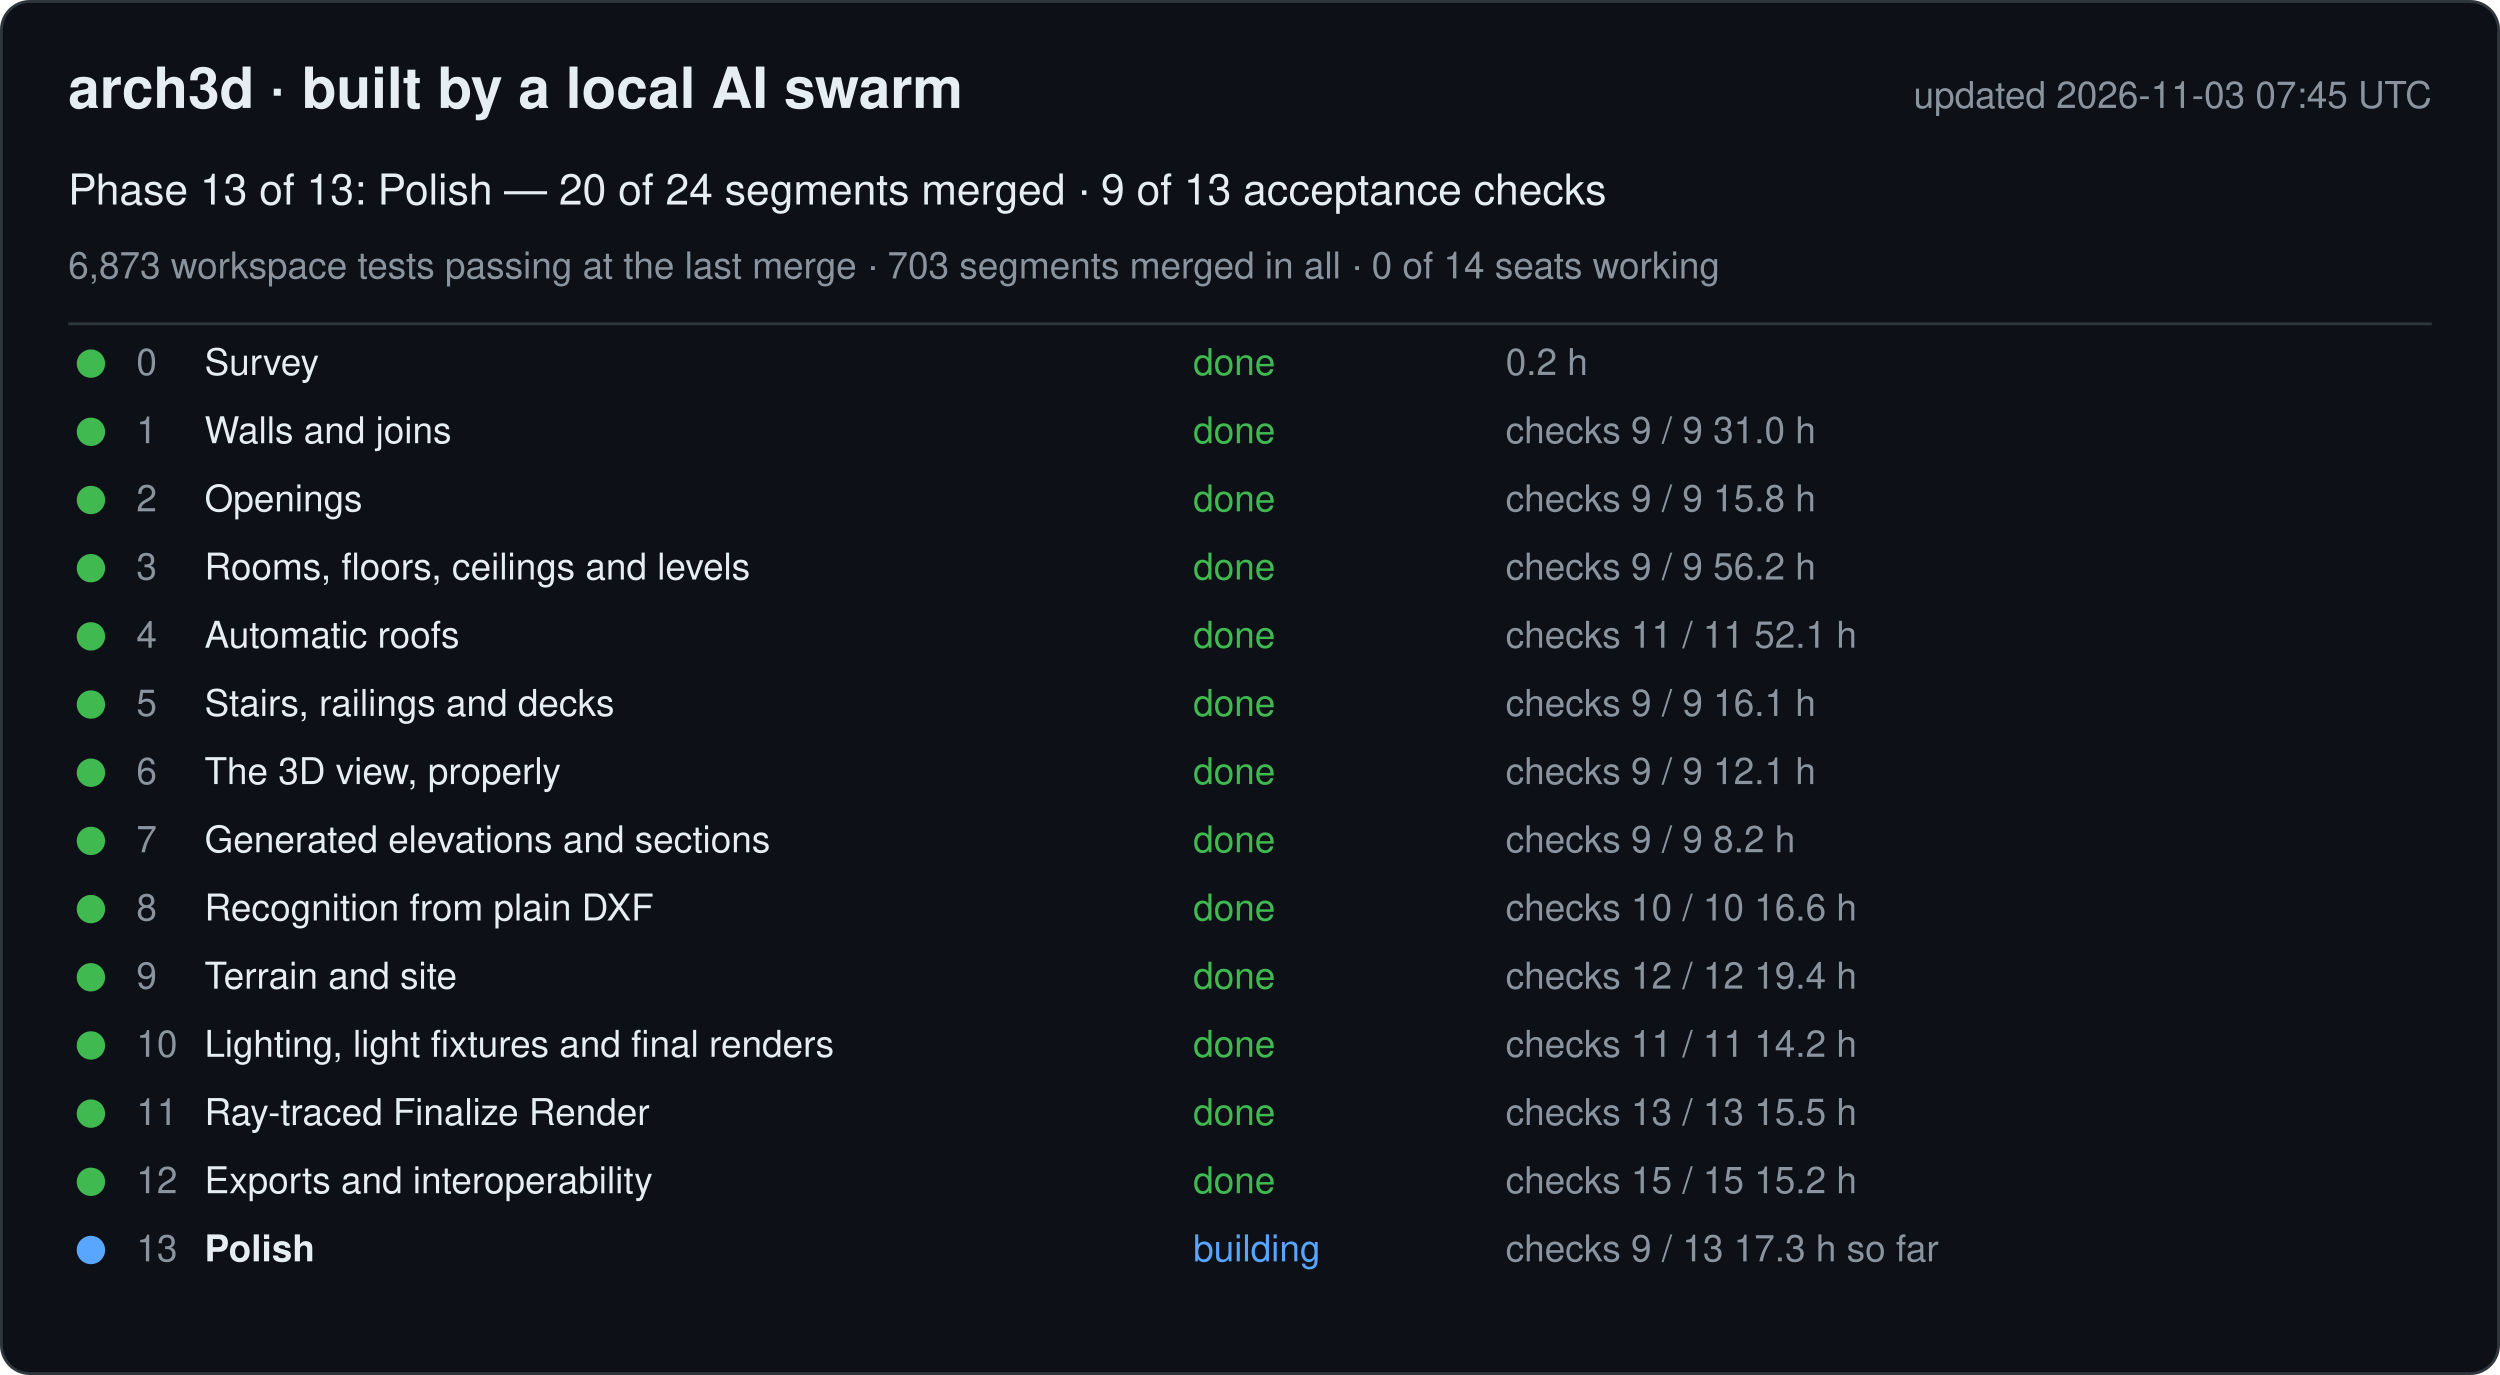
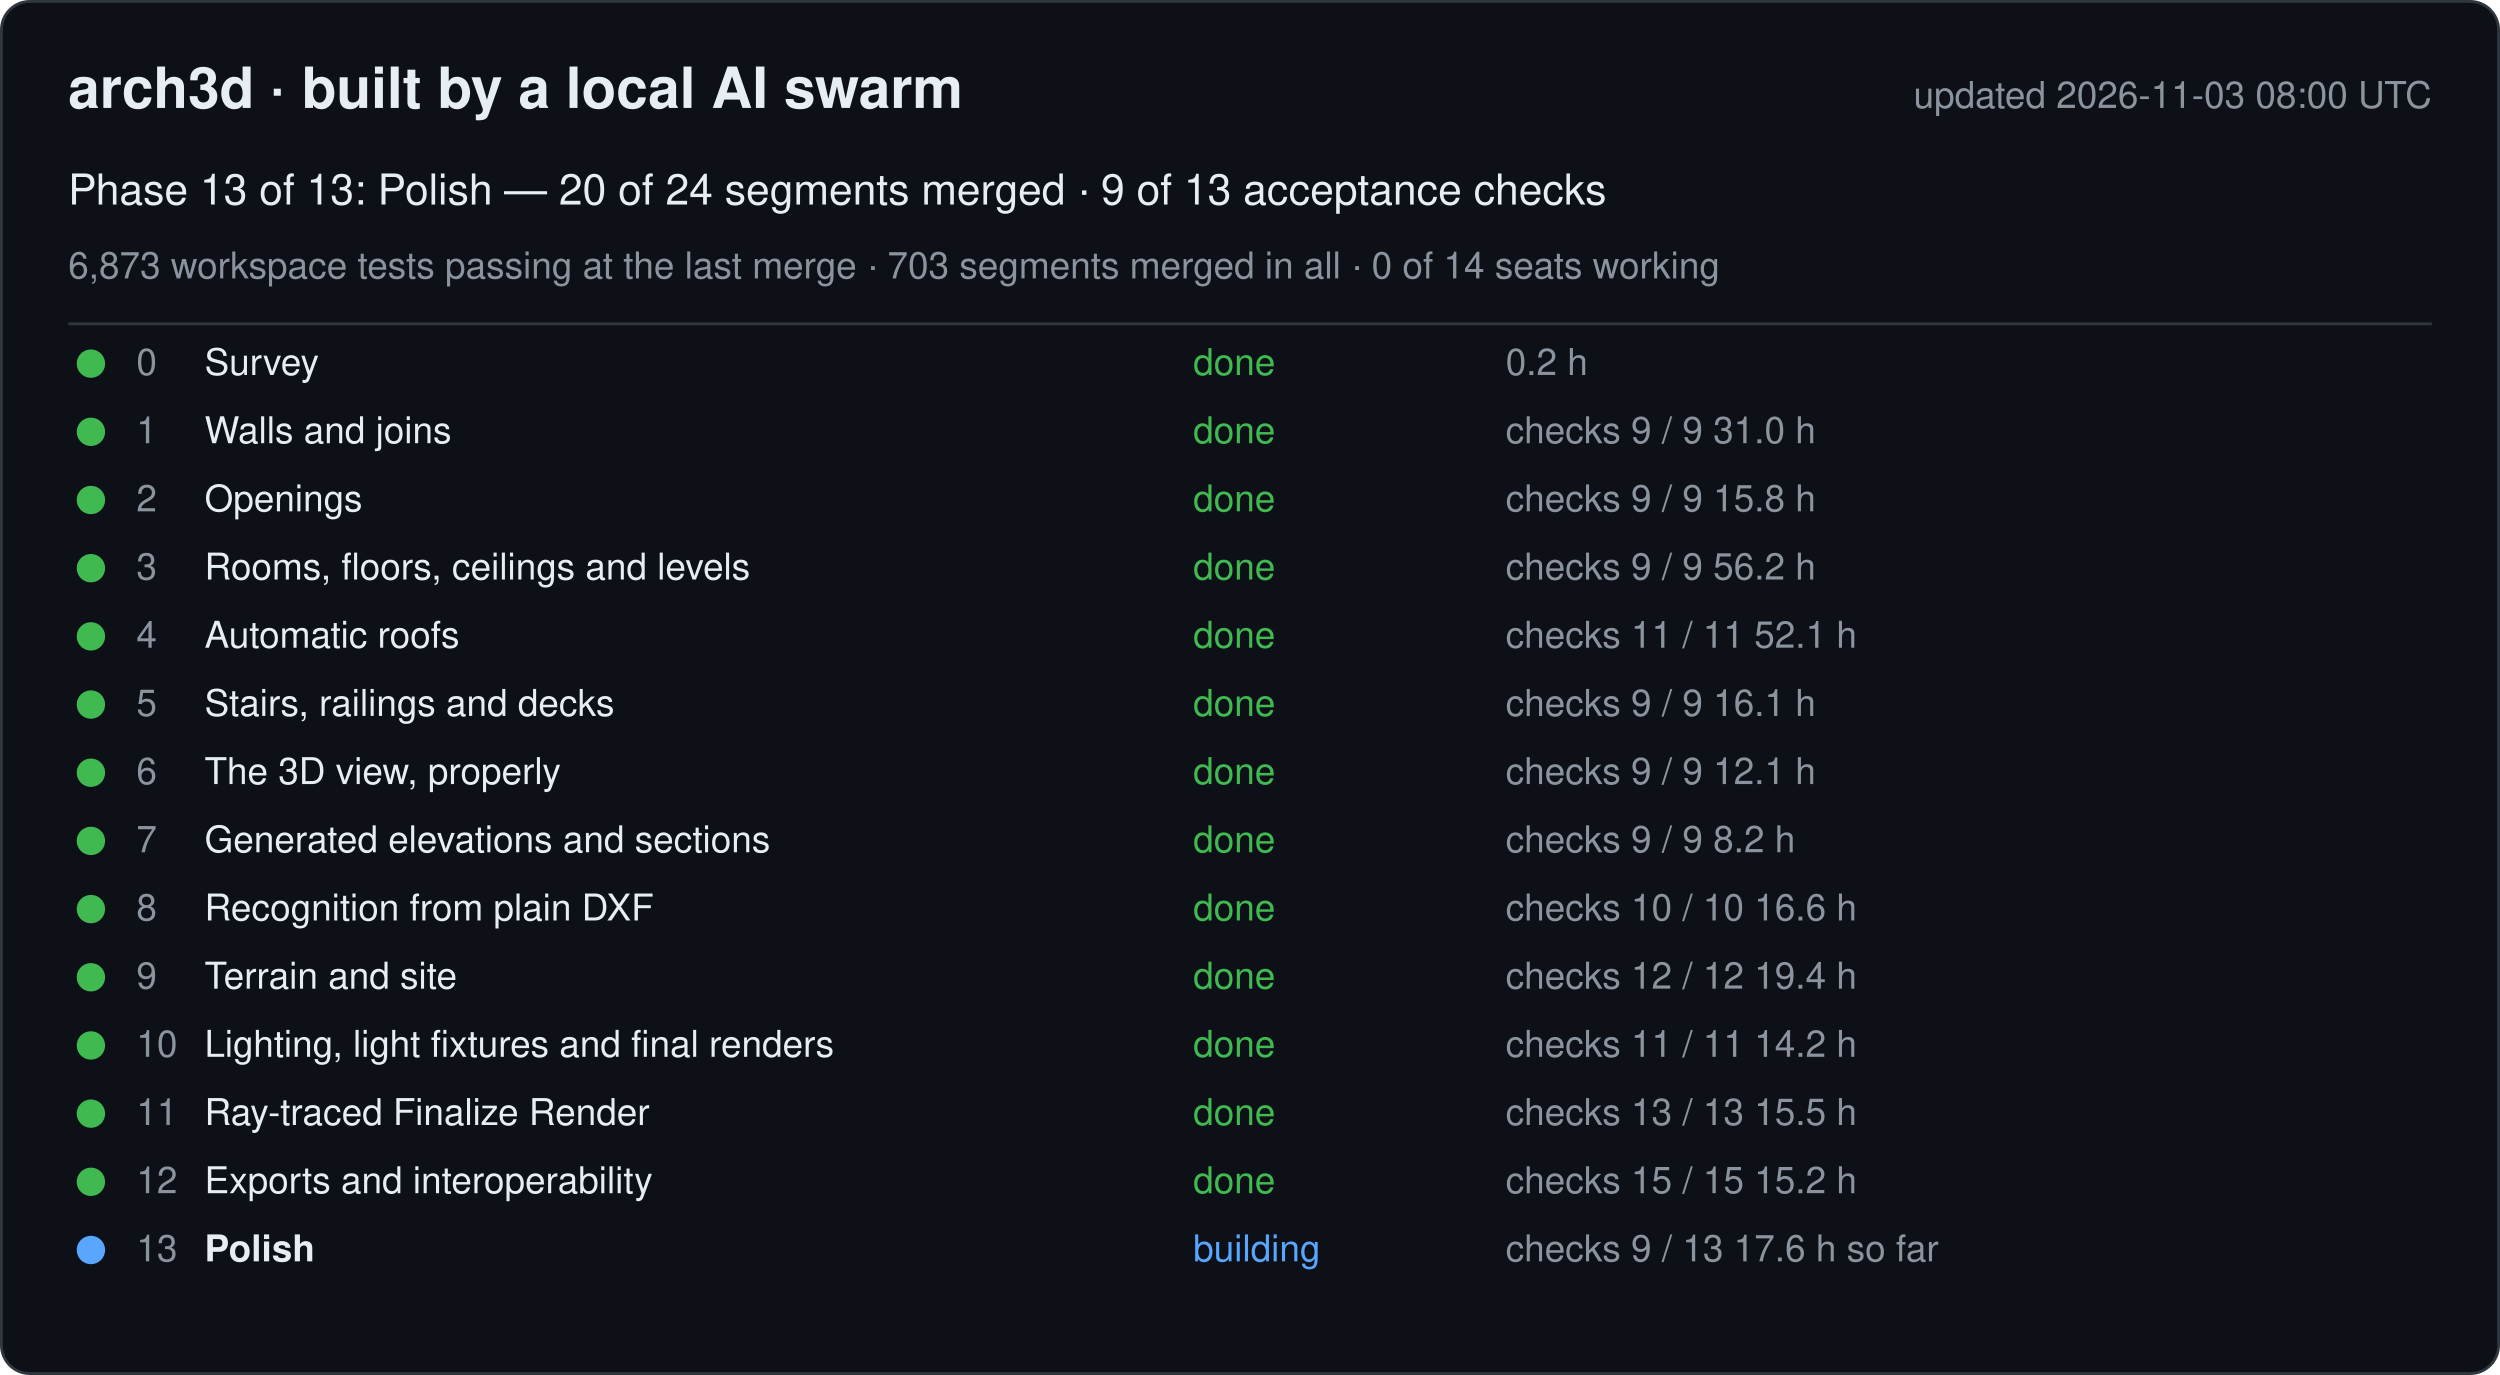
<svg xmlns="http://www.w3.org/2000/svg" width="880" height="484" viewBox="0 0 880 484" font-family="-apple-system, Segoe UI, Helvetica, Arial, sans-serif">
  <rect x="0.5" y="0.5" width="879" height="483" rx="10" fill="#0d1117" stroke="#30363d" />
  <text x="24" y="38" font-size="20" font-weight="600" fill="#e6edf3">arch3d · built by a local AI swarm</text>
-   <text x="856" y="38" font-size="13" fill="#8b949e" text-anchor="end">updated 2026-11-03 07:45 UTC</text>
+   <text x="856" y="38" font-size="13" fill="#8b949e" text-anchor="end">updated 2026-11-03 08:00 UTC</text>
  <text x="24" y="72" font-size="15" fill="#e6edf3">Phase 13 of 13: Polish — 20 of 24 segments merged · 9 of 13 acceptance checks</text>
  <text x="24" y="98" font-size="13" fill="#8b949e">6,873 workspace tests passing at the last merge · 703 segments merged in all · 0 of 14 seats working</text>
  <line x1="24" y1="114" x2="856" y2="114" stroke="#30363d" />
  <g data-phase="0">
    <circle cx="32" cy="128" r="5" fill="#3fb950" />
    <text x="48" y="132" font-size="13" fill="#8b949e">0</text>
    <text x="72" y="132" font-size="13" fill="#e6edf3">Survey</text>
    <text x="420" y="132" font-size="13" fill="#3fb950">done</text>
    <text x="530" y="132" font-size="13" fill="#8b949e">0.2 h</text>
  </g>
  <g data-phase="1">
    <circle cx="32" cy="152" r="5" fill="#3fb950" />
    <text x="48" y="156" font-size="13" fill="#8b949e">1</text>
    <text x="72" y="156" font-size="13" fill="#e6edf3">Walls and joins</text>
    <text x="420" y="156" font-size="13" fill="#3fb950">done</text>
    <text x="530" y="156" font-size="13" fill="#8b949e">checks 9 / 9   31.0 h</text>
  </g>
  <g data-phase="2">
    <circle cx="32" cy="176" r="5" fill="#3fb950" />
    <text x="48" y="180" font-size="13" fill="#8b949e">2</text>
    <text x="72" y="180" font-size="13" fill="#e6edf3">Openings</text>
    <text x="420" y="180" font-size="13" fill="#3fb950">done</text>
    <text x="530" y="180" font-size="13" fill="#8b949e">checks 9 / 9   15.8 h</text>
  </g>
  <g data-phase="3">
    <circle cx="32" cy="200" r="5" fill="#3fb950" />
    <text x="48" y="204" font-size="13" fill="#8b949e">3</text>
    <text x="72" y="204" font-size="13" fill="#e6edf3">Rooms, floors, ceilings and levels</text>
    <text x="420" y="204" font-size="13" fill="#3fb950">done</text>
    <text x="530" y="204" font-size="13" fill="#8b949e">checks 9 / 9   56.2 h</text>
  </g>
  <g data-phase="4">
    <circle cx="32" cy="224" r="5" fill="#3fb950" />
    <text x="48" y="228" font-size="13" fill="#8b949e">4</text>
    <text x="72" y="228" font-size="13" fill="#e6edf3">Automatic roofs</text>
    <text x="420" y="228" font-size="13" fill="#3fb950">done</text>
    <text x="530" y="228" font-size="13" fill="#8b949e">checks 11 / 11   52.1 h</text>
  </g>
  <g data-phase="5">
    <circle cx="32" cy="248" r="5" fill="#3fb950" />
    <text x="48" y="252" font-size="13" fill="#8b949e">5</text>
    <text x="72" y="252" font-size="13" fill="#e6edf3">Stairs, railings and decks</text>
    <text x="420" y="252" font-size="13" fill="#3fb950">done</text>
    <text x="530" y="252" font-size="13" fill="#8b949e">checks 9 / 9   16.1 h</text>
  </g>
  <g data-phase="6">
    <circle cx="32" cy="272" r="5" fill="#3fb950" />
    <text x="48" y="276" font-size="13" fill="#8b949e">6</text>
    <text x="72" y="276" font-size="13" fill="#e6edf3">The 3D view, properly</text>
    <text x="420" y="276" font-size="13" fill="#3fb950">done</text>
    <text x="530" y="276" font-size="13" fill="#8b949e">checks 9 / 9   12.1 h</text>
  </g>
  <g data-phase="7">
    <circle cx="32" cy="296" r="5" fill="#3fb950" />
    <text x="48" y="300" font-size="13" fill="#8b949e">7</text>
    <text x="72" y="300" font-size="13" fill="#e6edf3">Generated elevations and sections</text>
    <text x="420" y="300" font-size="13" fill="#3fb950">done</text>
    <text x="530" y="300" font-size="13" fill="#8b949e">checks 9 / 9   8.2 h</text>
  </g>
  <g data-phase="8">
    <circle cx="32" cy="320" r="5" fill="#3fb950" />
    <text x="48" y="324" font-size="13" fill="#8b949e">8</text>
    <text x="72" y="324" font-size="13" fill="#e6edf3">Recognition from plain DXF</text>
    <text x="420" y="324" font-size="13" fill="#3fb950">done</text>
    <text x="530" y="324" font-size="13" fill="#8b949e">checks 10 / 10   16.6 h</text>
  </g>
  <g data-phase="9">
    <circle cx="32" cy="344" r="5" fill="#3fb950" />
    <text x="48" y="348" font-size="13" fill="#8b949e">9</text>
    <text x="72" y="348" font-size="13" fill="#e6edf3">Terrain and site</text>
    <text x="420" y="348" font-size="13" fill="#3fb950">done</text>
    <text x="530" y="348" font-size="13" fill="#8b949e">checks 12 / 12   19.4 h</text>
  </g>
  <g data-phase="10">
    <circle cx="32" cy="368" r="5" fill="#3fb950" />
    <text x="48" y="372" font-size="13" fill="#8b949e">10</text>
    <text x="72" y="372" font-size="13" fill="#e6edf3">Lighting, light fixtures and final renders</text>
    <text x="420" y="372" font-size="13" fill="#3fb950">done</text>
    <text x="530" y="372" font-size="13" fill="#8b949e">checks 11 / 11   14.2 h</text>
  </g>
  <g data-phase="11">
    <circle cx="32" cy="392" r="5" fill="#3fb950" />
    <text x="48" y="396" font-size="13" fill="#8b949e">11</text>
    <text x="72" y="396" font-size="13" fill="#e6edf3">Ray-traced Finalize Render</text>
    <text x="420" y="396" font-size="13" fill="#3fb950">done</text>
    <text x="530" y="396" font-size="13" fill="#8b949e">checks 13 / 13   15.5 h</text>
  </g>
  <g data-phase="12">
    <circle cx="32" cy="416" r="5" fill="#3fb950" />
    <text x="48" y="420" font-size="13" fill="#8b949e">12</text>
    <text x="72" y="420" font-size="13" fill="#e6edf3">Exports and interoperability</text>
    <text x="420" y="420" font-size="13" fill="#3fb950">done</text>
    <text x="530" y="420" font-size="13" fill="#8b949e">checks 15 / 15   15.2 h</text>
  </g>
  <g data-phase="13">
    <circle cx="32" cy="440" r="5" fill="#58a6ff" />
    <text x="48" y="444" font-size="13" fill="#8b949e">13</text>
    <text x="72" y="444" font-size="13" fill="#e6edf3" font-weight="600">Polish</text>
    <text x="420" y="444" font-size="13" fill="#58a6ff">building</text>
-     <text x="530" y="444" font-size="13" fill="#8b949e">checks 9 / 13   17.3 h so far</text>
+     <text x="530" y="444" font-size="13" fill="#8b949e">checks 9 / 13   17.6 h so far</text>
  </g>
</svg>
